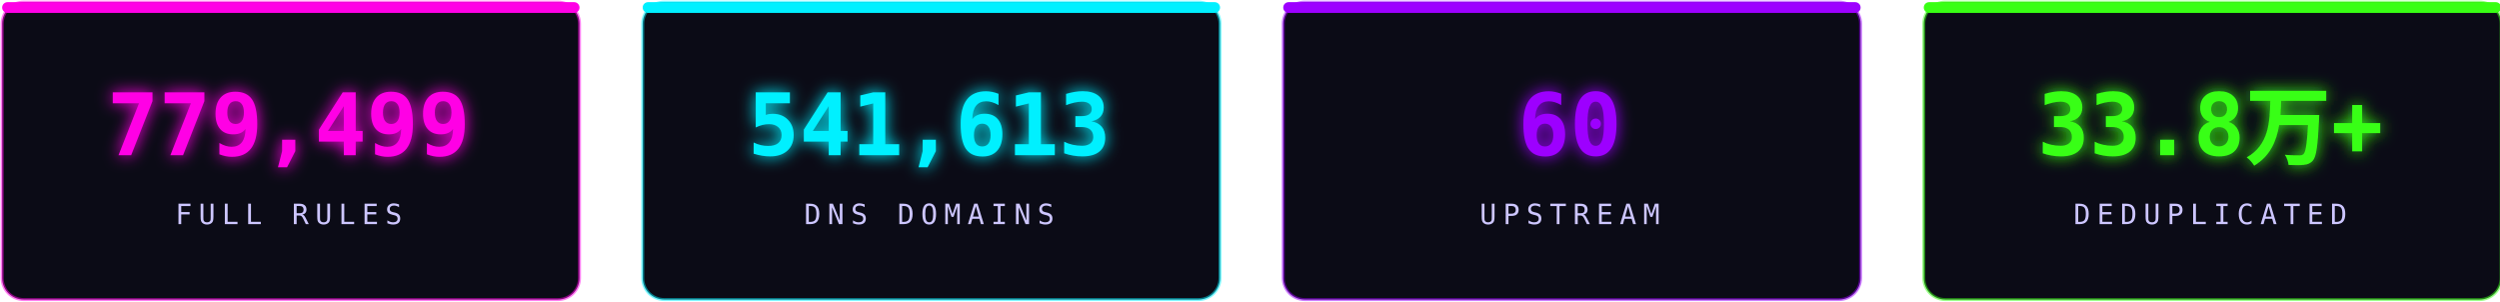
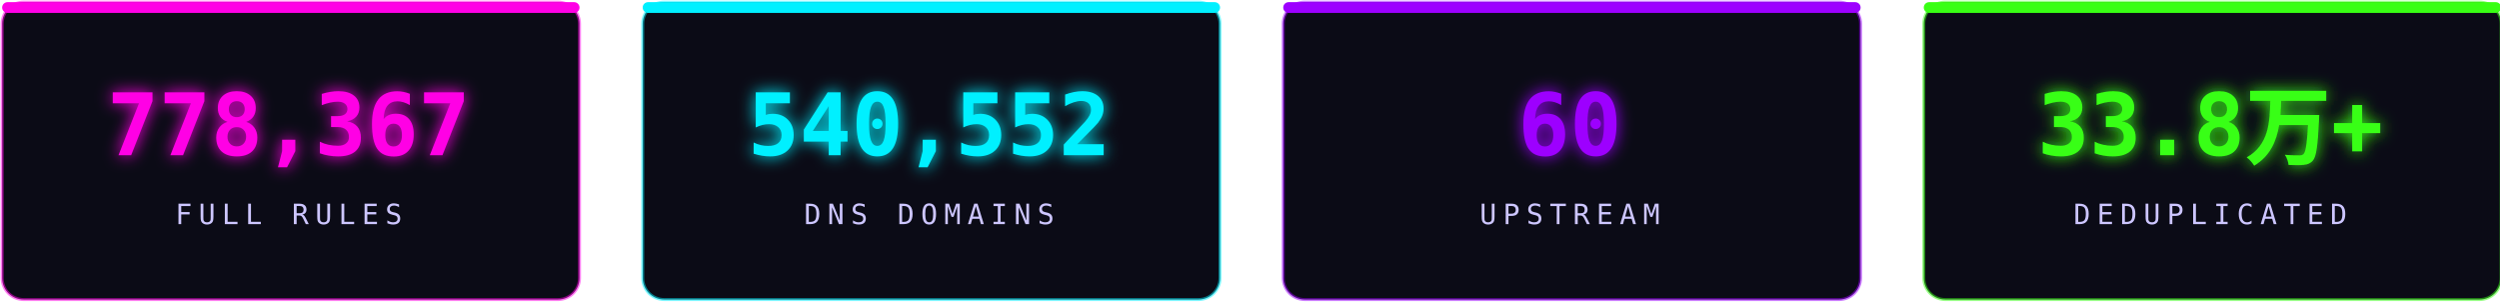
<svg xmlns="http://www.w3.org/2000/svg" width="1160" height="140" viewBox="0 0 1160 140" fill="none" role="img" aria-label="stats">
  <defs>
    <filter id="sg" x="-30%" y="-30%" width="160%" height="160%">
      <feGaussianBlur stdDeviation="3.6" result="b" />
      <feMerge>
        <feMergeNode in="b" />
        <feMergeNode in="SourceGraphic" />
      </feMerge>
    </filter>
  </defs>
  <rect x="1.0" y="1" width="268" height="138" rx="10" fill="#0b0b16" stroke="#ff00e5" stroke-opacity="0.5" stroke-width="1.4" />
  <rect x="1.0" y="1" width="268" height="5" rx="2.5" fill="#ff00e5" />
-   <text x="134.0" y="72" text-anchor="middle" font-family="'Consolas','SFMono-Regular',monospace" font-size="40" font-weight="700" fill="#ff00e5" filter="url(#sg)">779,499</text>
+   <text x="134.0" y="72" text-anchor="middle" font-family="'Consolas','SFMono-Regular',monospace" font-size="40" font-weight="700" fill="#ff00e5" filter="url(#sg)">778,367</text>
  <text x="134.0" y="104" text-anchor="middle" font-family="'Consolas','SFMono-Regular',monospace" font-size="13" letter-spacing="3" fill="#cdc6ff">FULL RULES</text>
  <rect x="298.33" y="1" width="268" height="138" rx="10" fill="#0b0b16" stroke="#00f0ff" stroke-opacity="0.5" stroke-width="1.4" />
  <rect x="298.33" y="1" width="268" height="5" rx="2.5" fill="#00f0ff" />
-   <text x="431.33" y="72" text-anchor="middle" font-family="'Consolas','SFMono-Regular',monospace" font-size="40" font-weight="700" fill="#00f0ff" filter="url(#sg)">541,613</text>
+   <text x="431.33" y="72" text-anchor="middle" font-family="'Consolas','SFMono-Regular',monospace" font-size="40" font-weight="700" fill="#00f0ff" filter="url(#sg)">540,552</text>
  <text x="431.33" y="104" text-anchor="middle" font-family="'Consolas','SFMono-Regular',monospace" font-size="13" letter-spacing="3" fill="#cdc6ff">DNS DOMAINS</text>
  <rect x="595.66" y="1" width="268" height="138" rx="10" fill="#0b0b16" stroke="#9d00ff" stroke-opacity="0.5" stroke-width="1.4" />
  <rect x="595.66" y="1" width="268" height="5" rx="2.5" fill="#9d00ff" />
  <text x="728.66" y="72" text-anchor="middle" font-family="'Consolas','SFMono-Regular',monospace" font-size="40" font-weight="700" fill="#9d00ff" filter="url(#sg)">60</text>
  <text x="728.66" y="104" text-anchor="middle" font-family="'Consolas','SFMono-Regular',monospace" font-size="13" letter-spacing="3" fill="#cdc6ff">UPSTREAM</text>
  <rect x="892.99" y="1" width="268" height="138" rx="10" fill="#0b0b16" stroke="#39ff14" stroke-opacity="0.5" stroke-width="1.4" />
  <rect x="892.99" y="1" width="268" height="5" rx="2.5" fill="#39ff14" />
  <text x="1025.99" y="72" text-anchor="middle" font-family="'Consolas','SFMono-Regular',monospace" font-size="40" font-weight="700" fill="#39ff14" filter="url(#sg)">33.8万+</text>
  <text x="1025.99" y="104" text-anchor="middle" font-family="'Consolas','SFMono-Regular',monospace" font-size="13" letter-spacing="3" fill="#cdc6ff">DEDUPLICATED</text>
</svg>
